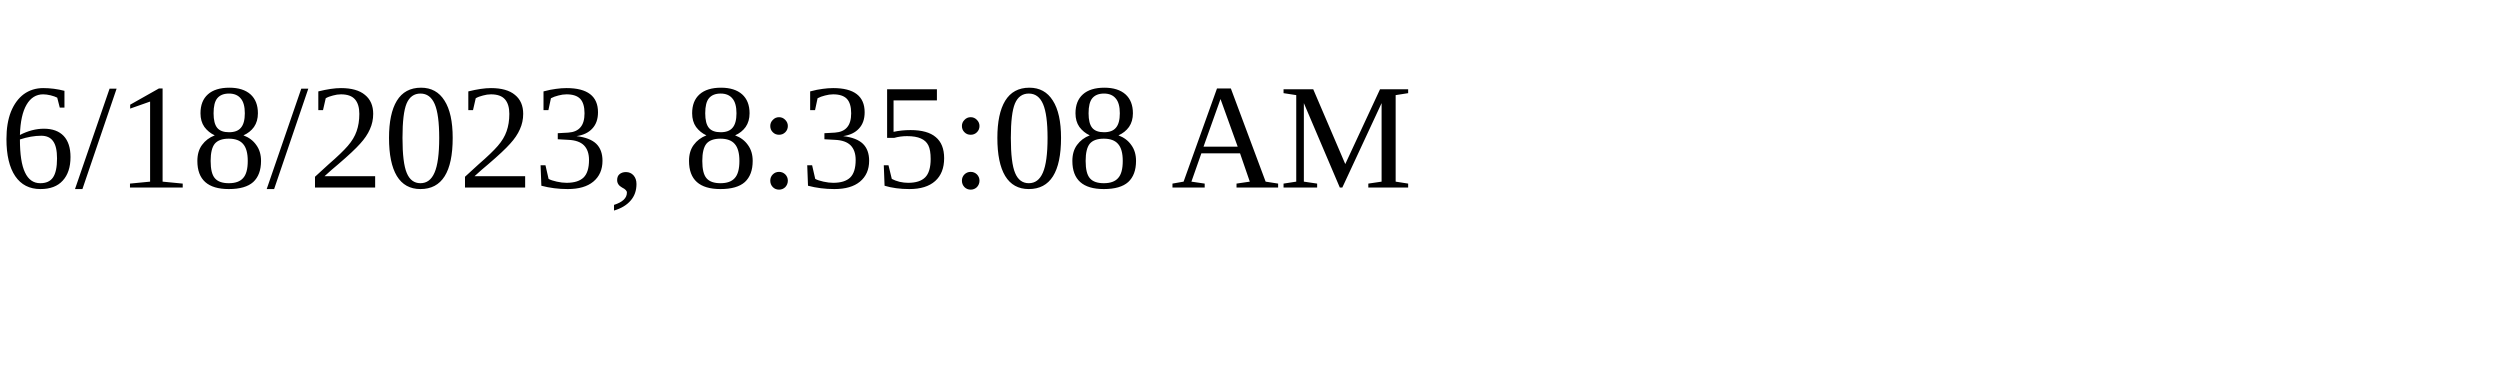
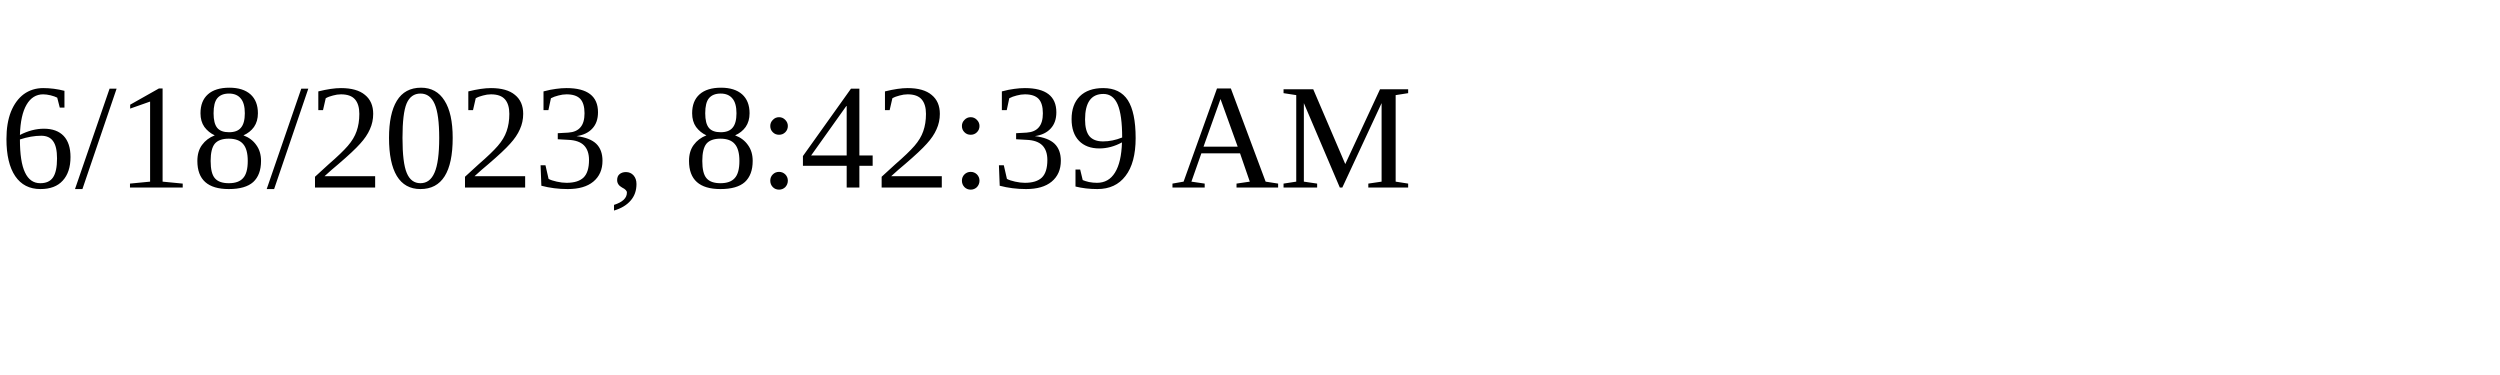
<svg xmlns="http://www.w3.org/2000/svg" height="30" width="200">
-   <text x="0" y="15">6/18/2023, 8:35:08 AM</text>
+   <text x="0" y="15">6/18/2023, 8:42:39 AM</text>
</svg>
